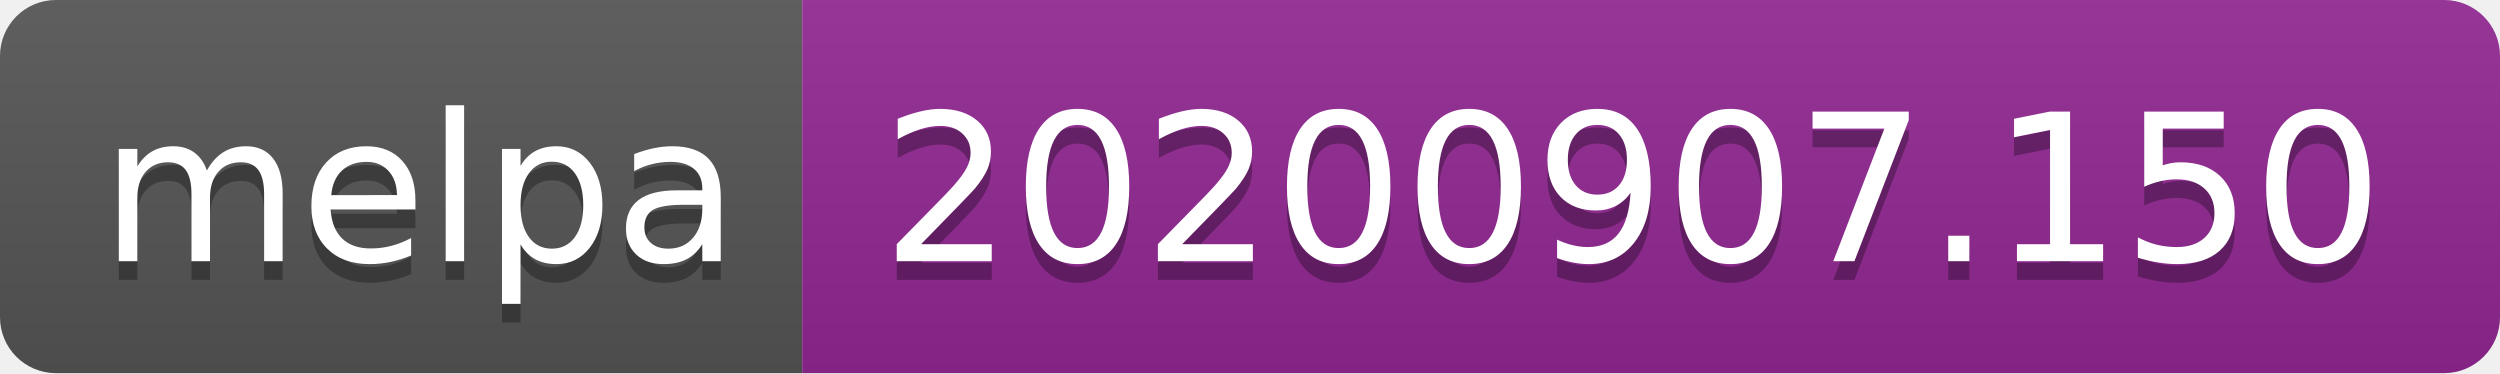
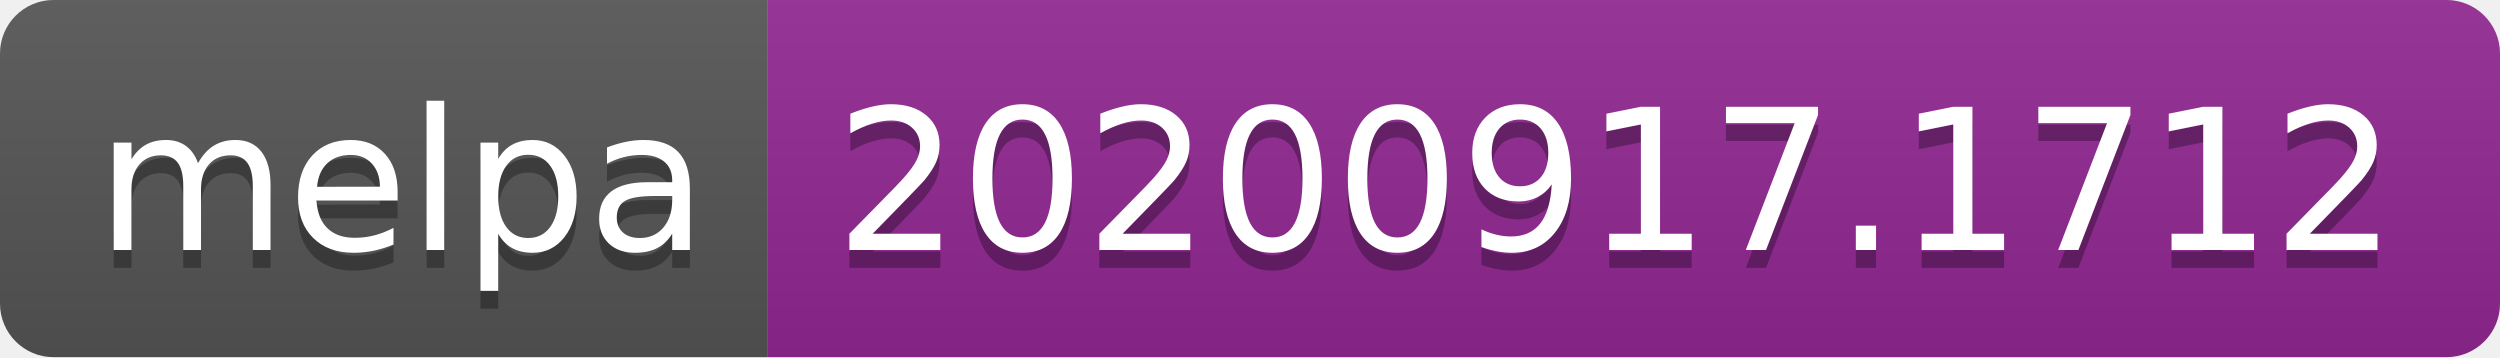
- <svg xmlns="http://www.w3.org/2000/svg" width="134" height="20" role="img" aria-label="melpa: 20200907.150">
+ <svg xmlns="http://www.w3.org/2000/svg" width="140" height="20" role="img" aria-label="melpa: 20200917.1712">
  <linearGradient id="s" x2="0" y2="100%">
    <stop offset="0" stop-color="#bbb" stop-opacity=".1" />
    <stop offset="1" stop-opacity=".1" />
  </linearGradient>
  <clipPath id="r">
-     <rect width="134" height="20" rx="3" fill="#fff" />
+     <rect width="140" height="20" rx="3" fill="#fff" />
  </clipPath>
  <g clip-path="url(#r)">
    <rect width="43" height="20" fill="#555" />
-     <rect x="43" width="91" height="20" fill="#922793" />
-     <rect width="134" height="20" fill="url(#s)" />
+     <rect x="43" width="97" height="20" fill="#922793" />
+     <rect width="140" height="20" fill="url(#s)" />
  </g>
  <g fill="#fff" text-anchor="middle" font-family="Verdana,Geneva,DejaVu Sans,sans-serif" text-rendering="geometricPrecision" font-size="110">
    <text aria-hidden="true" x="225" y="150" fill="#010101" fill-opacity=".3" transform="scale(.1)" textLength="330">melpa</text>
    <text x="225" y="140" transform="scale(.1)" fill="#fff" textLength="330">melpa</text>
-     <text aria-hidden="true" x="875" y="150" fill="#010101" fill-opacity=".3" transform="scale(.1)" textLength="810">20200907.150</text>
-     <text x="875" y="140" transform="scale(.1)" fill="#fff" textLength="810">20200907.150</text>
+     <text aria-hidden="true" x="905" y="150" fill="#010101" fill-opacity=".3" transform="scale(.1)" textLength="870">20200917.1712</text>
+     <text x="905" y="140" transform="scale(.1)" fill="#fff" textLength="870">20200917.1712</text>
  </g>
</svg>
